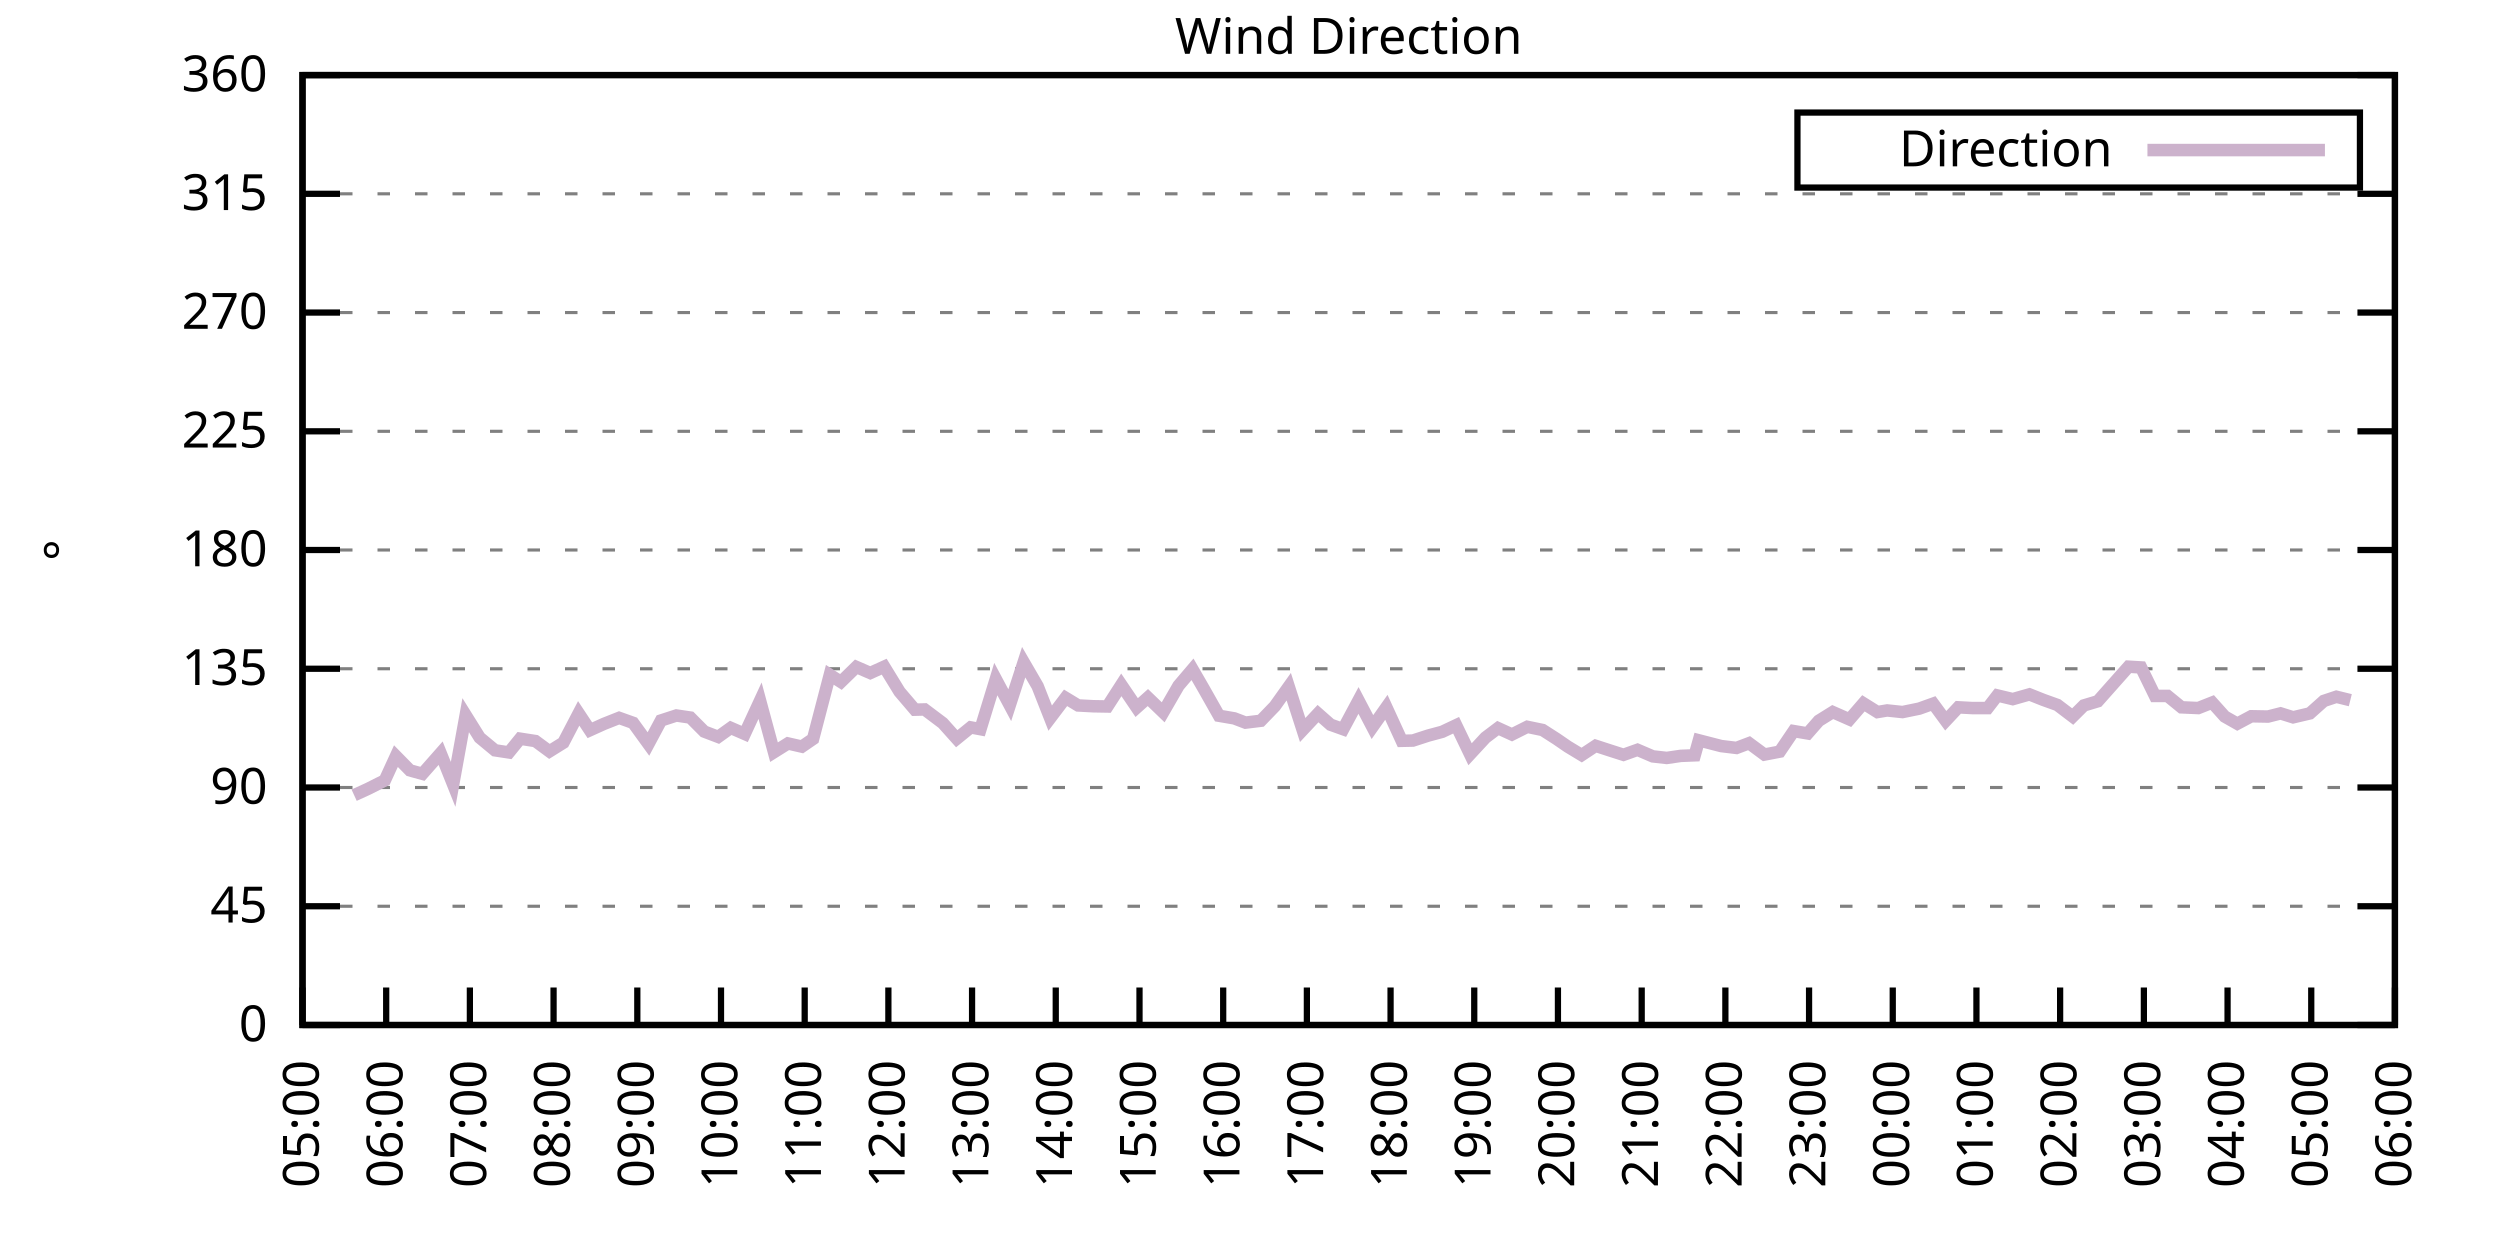
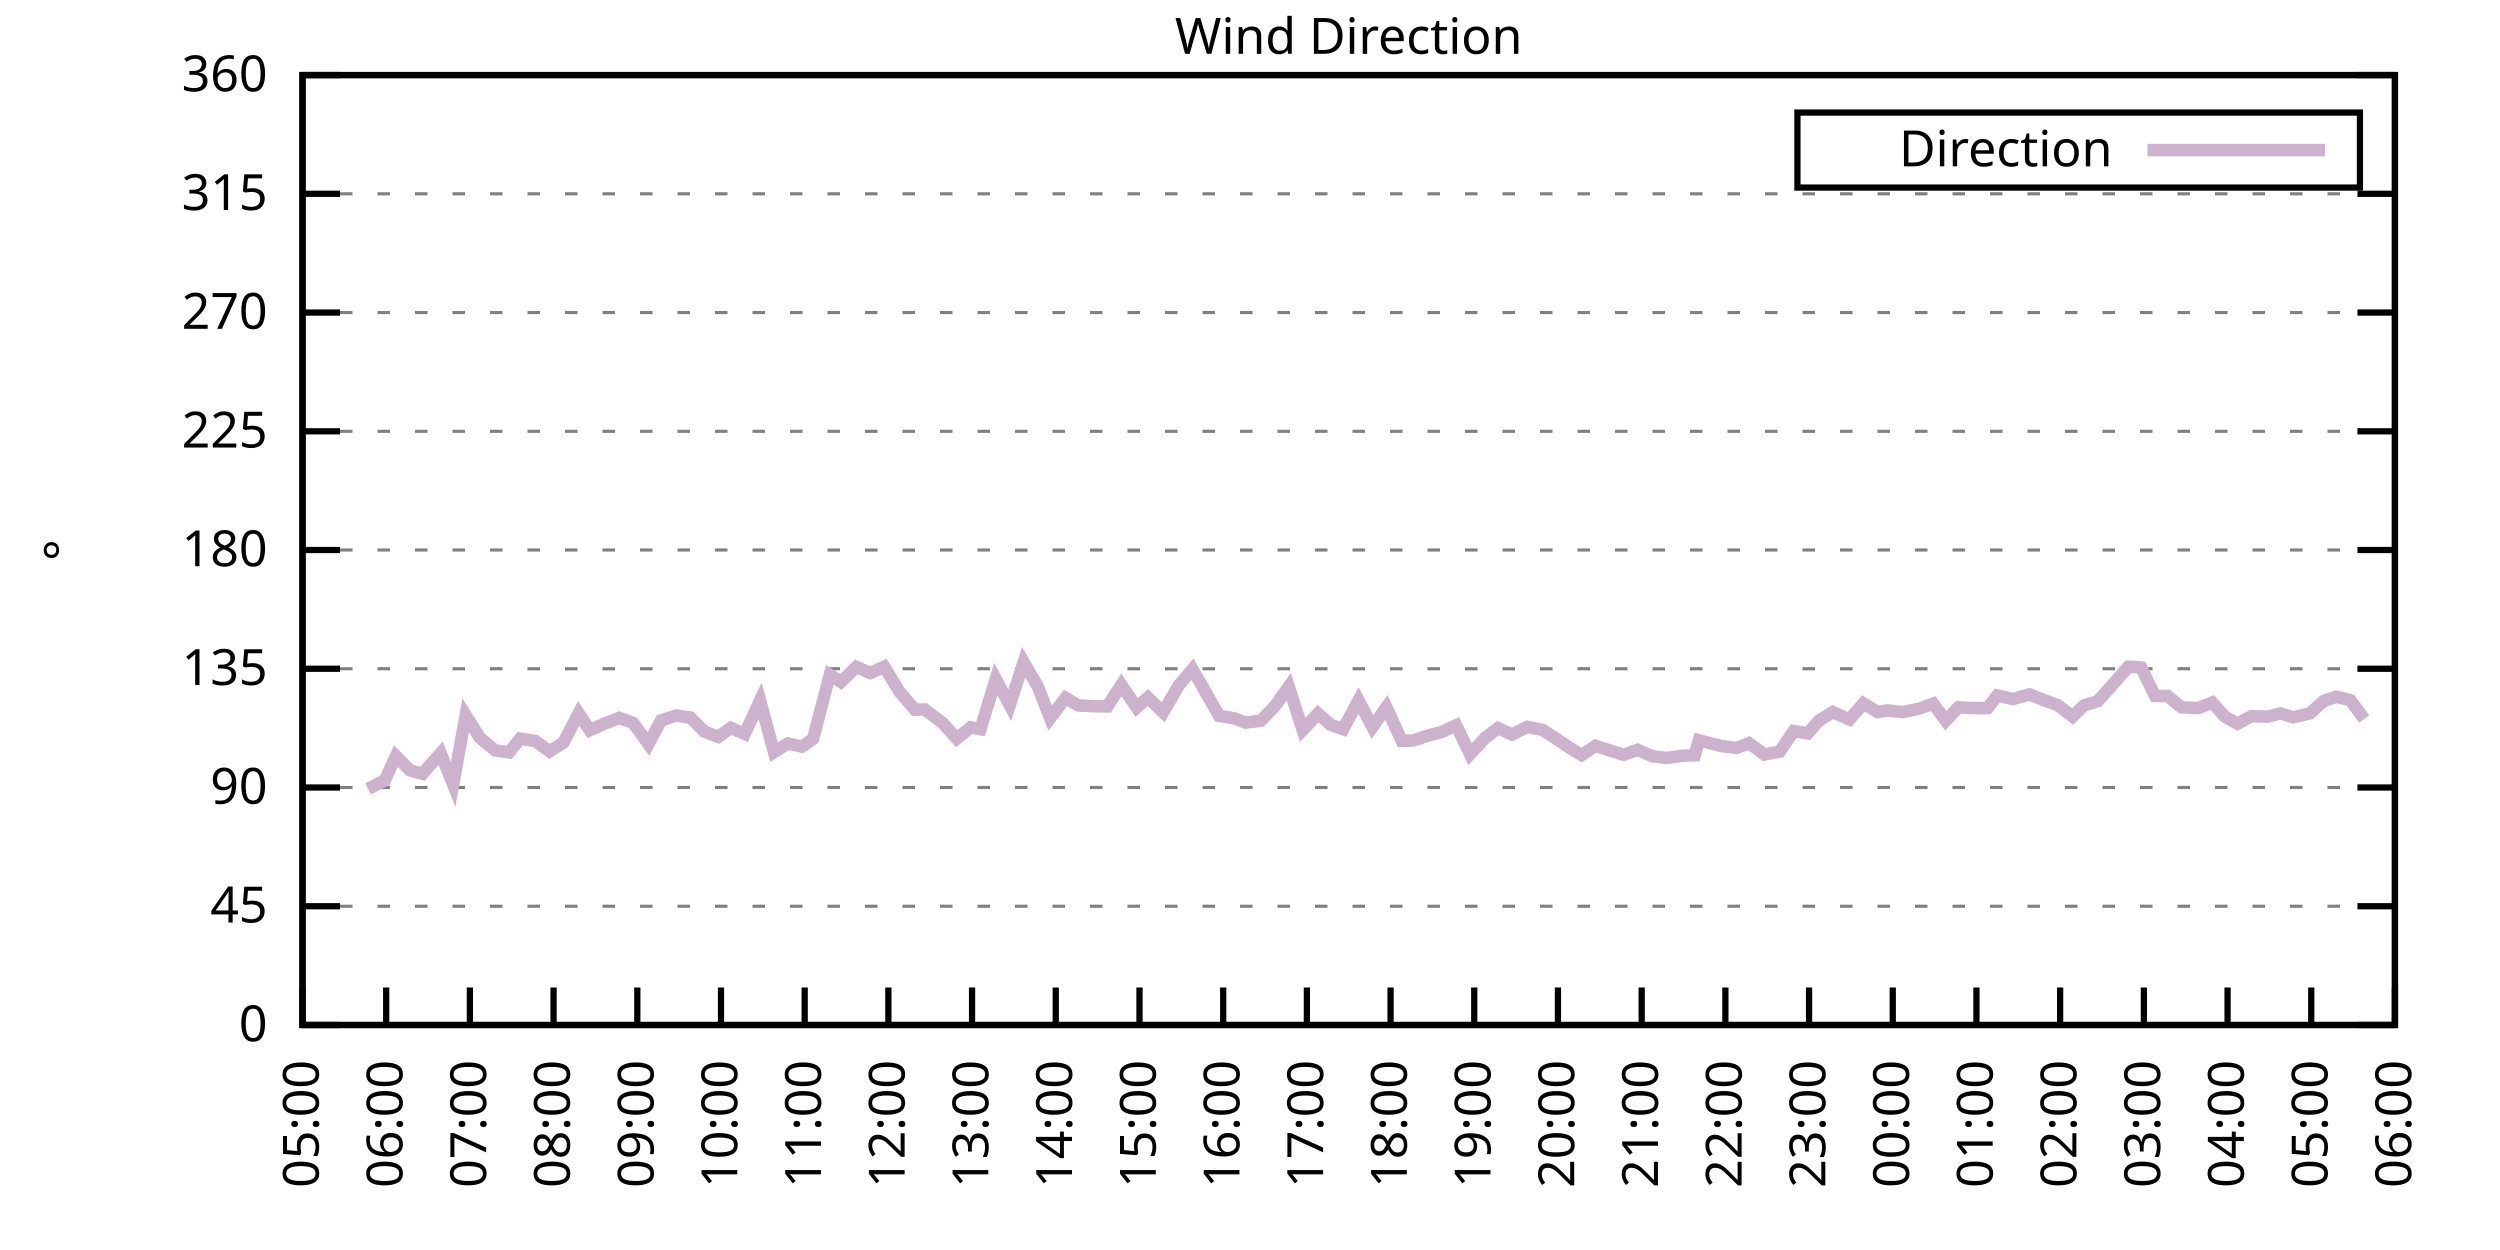
<svg xmlns="http://www.w3.org/2000/svg" xmlns:xlink="http://www.w3.org/1999/xlink" width="400" height="200" viewBox="0 0 400 200">
  <g id="gnuplot_canvas">
    <rect x="0" y="0" width="400" height="200" fill="none" />
    <defs>
      <circle id="gpDot" r="0.5" stroke-width="0.5" stroke="currentColor" />
      <path id="gpPt0" stroke-width="0.333" stroke="currentColor" d="M-1,0 h2 M0,-1 v2" />
      <path id="gpPt1" stroke-width="0.333" stroke="currentColor" d="M-1,-1 L1,1 M1,-1 L-1,1" />
      <path id="gpPt2" stroke-width="0.333" stroke="currentColor" d="M-1,0 L1,0 M0,-1 L0,1 M-1,-1 L1,1 M-1,1 L1,-1" />
      <rect id="gpPt3" stroke-width="0.333" stroke="currentColor" x="-1" y="-1" width="2" height="2" />
      <rect id="gpPt4" stroke-width="0.333" stroke="currentColor" fill="currentColor" x="-1" y="-1" width="2" height="2" />
      <circle id="gpPt5" stroke-width="0.333" stroke="currentColor" cx="0" cy="0" r="1" />
      <use xlink:href="#gpPt5" id="gpPt6" fill="currentColor" stroke="none" />
      <path id="gpPt7" stroke-width="0.333" stroke="currentColor" d="M0,-1.33 L-1.33,0.67 L1.33,0.67 z" />
      <use xlink:href="#gpPt7" id="gpPt8" fill="currentColor" stroke="none" />
      <use xlink:href="#gpPt7" id="gpPt9" stroke="currentColor" transform="rotate(180)" />
      <use xlink:href="#gpPt9" id="gpPt10" fill="currentColor" stroke="none" />
      <use xlink:href="#gpPt3" id="gpPt11" stroke="currentColor" transform="rotate(45)" />
      <use xlink:href="#gpPt11" id="gpPt12" fill="currentColor" stroke="none" />
      <path id="gpPt13" stroke-width="0.333" stroke="currentColor" d="M0,1.330 L1.265,0.411 L0.782,-1.067 L-0.782,-1.076 L-1.265,0.411 z" />
      <use xlink:href="#gpPt13" id="gpPt14" fill="currentColor" stroke="none" />
      <filter id="textbox" filterUnits="objectBoundingBox" x="0" y="0" height="1" width="1">
        <feFlood flood-color="white" flood-opacity="1" result="bgnd" />
        <feComposite in="SourceGraphic" in2="bgnd" operator="atop" />
      </filter>
      <filter id="greybox" filterUnits="objectBoundingBox" x="0" y="0" height="1" width="1">
        <feFlood flood-color="lightgrey" flood-opacity="1" result="grey" />
        <feComposite in="SourceGraphic" in2="grey" operator="atop" />
      </filter>
    </defs>
    <g fill="none" color="white" stroke="currentColor" stroke-width="1.00" stroke-linecap="butt" stroke-linejoin="miter">
</g>
    <g fill="none" color="black" stroke="currentColor" stroke-width="1.00" stroke-linecap="butt" stroke-linejoin="miter">
      <g stroke="none" shape-rendering="crispEdges">
        <polygon fill="rgb(255, 255, 255)" points="48.40,164.00 383.18,164.00 383.18,12.02 48.40,12.02 " />
      </g>
    </g>
    <g fill="none" color="black" stroke="currentColor" stroke-width="1.00" stroke-linecap="butt" stroke-linejoin="miter">
</g>
    <g fill="none" color="black" stroke="black" stroke-width="0.50" stroke-linecap="butt" stroke-linejoin="miter">
</g>
    <g fill="none" color="gray" stroke="currentColor" stroke-width="0.50" stroke-linecap="butt" stroke-linejoin="miter">
      <path stroke="gray" stroke-dasharray="2,4" class="gridline" d="M48.40,164.00 L383.19,164.00  " />
    </g>
    <g fill="none" color="gray" stroke="gray" stroke-width="1.00" stroke-linecap="butt" stroke-linejoin="miter">
</g>
    <g fill="none" color="black" stroke="currentColor" stroke-width="1.00" stroke-linecap="butt" stroke-linejoin="miter">
      <path stroke="black" d="M48.40,164.00 L54.40,164.00 M383.19,164.00 L377.19,164.00  " />
      <g transform="translate(42.80,166.60)" stroke="none" fill="black" font-family="Sans" font-size="8.00" text-anchor="end">
        <text>
          <tspan font-family="Sans"> 0</tspan>
        </text>
      </g>
    </g>
    <g fill="none" color="black" stroke="currentColor" stroke-width="1.00" stroke-linecap="butt" stroke-linejoin="miter">
</g>
    <g fill="none" color="black" stroke="black" stroke-width="0.50" stroke-linecap="butt" stroke-linejoin="miter">
</g>
    <g fill="none" color="gray" stroke="currentColor" stroke-width="0.50" stroke-linecap="butt" stroke-linejoin="miter">
      <path stroke="gray" stroke-dasharray="2,4" class="gridline" d="M48.40,145.00 L383.19,145.00  " />
    </g>
    <g fill="none" color="gray" stroke="gray" stroke-width="1.00" stroke-linecap="butt" stroke-linejoin="miter">
</g>
    <g fill="none" color="black" stroke="currentColor" stroke-width="1.00" stroke-linecap="butt" stroke-linejoin="miter">
      <path stroke="black" d="M48.40,145.00 L54.40,145.00 M383.19,145.00 L377.19,145.00  " />
      <g transform="translate(42.80,147.60)" stroke="none" fill="black" font-family="Sans" font-size="8.00" text-anchor="end">
        <text>
          <tspan font-family="Sans"> 45</tspan>
        </text>
      </g>
    </g>
    <g fill="none" color="black" stroke="currentColor" stroke-width="1.00" stroke-linecap="butt" stroke-linejoin="miter">
</g>
    <g fill="none" color="black" stroke="black" stroke-width="0.50" stroke-linecap="butt" stroke-linejoin="miter">
</g>
    <g fill="none" color="gray" stroke="currentColor" stroke-width="0.50" stroke-linecap="butt" stroke-linejoin="miter">
      <path stroke="gray" stroke-dasharray="2,4" class="gridline" d="M48.40,126.00 L383.19,126.00  " />
    </g>
    <g fill="none" color="gray" stroke="gray" stroke-width="1.00" stroke-linecap="butt" stroke-linejoin="miter">
</g>
    <g fill="none" color="black" stroke="currentColor" stroke-width="1.00" stroke-linecap="butt" stroke-linejoin="miter">
      <path stroke="black" d="M48.40,126.00 L54.40,126.00 M383.19,126.00 L377.19,126.00  " />
      <g transform="translate(42.80,128.60)" stroke="none" fill="black" font-family="Sans" font-size="8.00" text-anchor="end">
        <text>
          <tspan font-family="Sans"> 90</tspan>
        </text>
      </g>
    </g>
    <g fill="none" color="black" stroke="currentColor" stroke-width="1.00" stroke-linecap="butt" stroke-linejoin="miter">
</g>
    <g fill="none" color="black" stroke="black" stroke-width="0.50" stroke-linecap="butt" stroke-linejoin="miter">
</g>
    <g fill="none" color="gray" stroke="currentColor" stroke-width="0.50" stroke-linecap="butt" stroke-linejoin="miter">
      <path stroke="gray" stroke-dasharray="2,4" class="gridline" d="M48.40,107.00 L383.19,107.00  " />
    </g>
    <g fill="none" color="gray" stroke="gray" stroke-width="1.00" stroke-linecap="butt" stroke-linejoin="miter">
</g>
    <g fill="none" color="black" stroke="currentColor" stroke-width="1.00" stroke-linecap="butt" stroke-linejoin="miter">
      <path stroke="black" d="M48.40,107.00 L54.40,107.00 M383.19,107.00 L377.19,107.00  " />
      <g transform="translate(42.80,109.60)" stroke="none" fill="black" font-family="Sans" font-size="8.00" text-anchor="end">
        <text>
          <tspan font-family="Sans"> 135</tspan>
        </text>
      </g>
    </g>
    <g fill="none" color="black" stroke="currentColor" stroke-width="1.00" stroke-linecap="butt" stroke-linejoin="miter">
</g>
    <g fill="none" color="black" stroke="black" stroke-width="0.50" stroke-linecap="butt" stroke-linejoin="miter">
</g>
    <g fill="none" color="gray" stroke="currentColor" stroke-width="0.50" stroke-linecap="butt" stroke-linejoin="miter">
      <path stroke="gray" stroke-dasharray="2,4" class="gridline" d="M48.40,88.00 L383.19,88.00  " />
    </g>
    <g fill="none" color="gray" stroke="gray" stroke-width="1.00" stroke-linecap="butt" stroke-linejoin="miter">
</g>
    <g fill="none" color="black" stroke="currentColor" stroke-width="1.00" stroke-linecap="butt" stroke-linejoin="miter">
      <path stroke="black" d="M48.40,88.00 L54.40,88.00 M383.19,88.00 L377.19,88.00  " />
      <g transform="translate(42.80,90.60)" stroke="none" fill="black" font-family="Sans" font-size="8.00" text-anchor="end">
        <text>
          <tspan font-family="Sans"> 180</tspan>
        </text>
      </g>
    </g>
    <g fill="none" color="black" stroke="currentColor" stroke-width="1.00" stroke-linecap="butt" stroke-linejoin="miter">
</g>
    <g fill="none" color="black" stroke="black" stroke-width="0.50" stroke-linecap="butt" stroke-linejoin="miter">
</g>
    <g fill="none" color="gray" stroke="currentColor" stroke-width="0.50" stroke-linecap="butt" stroke-linejoin="miter">
      <path stroke="gray" stroke-dasharray="2,4" class="gridline" d="M48.40,69.01 L383.19,69.01  " />
    </g>
    <g fill="none" color="gray" stroke="gray" stroke-width="1.00" stroke-linecap="butt" stroke-linejoin="miter">
</g>
    <g fill="none" color="black" stroke="currentColor" stroke-width="1.00" stroke-linecap="butt" stroke-linejoin="miter">
      <path stroke="black" d="M48.40,69.01 L54.40,69.01 M383.19,69.01 L377.19,69.01  " />
      <g transform="translate(42.80,71.61)" stroke="none" fill="black" font-family="Sans" font-size="8.00" text-anchor="end">
        <text>
          <tspan font-family="Sans"> 225</tspan>
        </text>
      </g>
    </g>
    <g fill="none" color="black" stroke="currentColor" stroke-width="1.00" stroke-linecap="butt" stroke-linejoin="miter">
</g>
    <g fill="none" color="black" stroke="black" stroke-width="0.50" stroke-linecap="butt" stroke-linejoin="miter">
</g>
    <g fill="none" color="gray" stroke="currentColor" stroke-width="0.50" stroke-linecap="butt" stroke-linejoin="miter">
      <path stroke="gray" stroke-dasharray="2,4" class="gridline" d="M48.40,50.01 L383.19,50.01  " />
    </g>
    <g fill="none" color="gray" stroke="gray" stroke-width="1.00" stroke-linecap="butt" stroke-linejoin="miter">
</g>
    <g fill="none" color="black" stroke="currentColor" stroke-width="1.00" stroke-linecap="butt" stroke-linejoin="miter">
      <path stroke="black" d="M48.40,50.01 L54.40,50.01 M383.19,50.01 L377.19,50.01  " />
      <g transform="translate(42.80,52.61)" stroke="none" fill="black" font-family="Sans" font-size="8.00" text-anchor="end">
        <text>
          <tspan font-family="Sans"> 270</tspan>
        </text>
      </g>
    </g>
    <g fill="none" color="black" stroke="currentColor" stroke-width="1.00" stroke-linecap="butt" stroke-linejoin="miter">
</g>
    <g fill="none" color="black" stroke="black" stroke-width="0.50" stroke-linecap="butt" stroke-linejoin="miter">
</g>
    <g fill="none" color="gray" stroke="currentColor" stroke-width="0.50" stroke-linecap="butt" stroke-linejoin="miter">
      <path stroke="gray" stroke-dasharray="2,4" class="gridline" d="M48.40,31.01 L383.19,31.01  " />
    </g>
    <g fill="none" color="gray" stroke="gray" stroke-width="1.00" stroke-linecap="butt" stroke-linejoin="miter">
</g>
    <g fill="none" color="black" stroke="currentColor" stroke-width="1.00" stroke-linecap="butt" stroke-linejoin="miter">
      <path stroke="black" d="M48.40,31.01 L54.40,31.01 M383.19,31.01 L377.19,31.01  " />
      <g transform="translate(42.80,33.61)" stroke="none" fill="black" font-family="Sans" font-size="8.00" text-anchor="end">
        <text>
          <tspan font-family="Sans"> 315</tspan>
        </text>
      </g>
    </g>
    <g fill="none" color="black" stroke="currentColor" stroke-width="1.00" stroke-linecap="butt" stroke-linejoin="miter">
</g>
    <g fill="none" color="black" stroke="black" stroke-width="0.50" stroke-linecap="butt" stroke-linejoin="miter">
</g>
    <g fill="none" color="gray" stroke="currentColor" stroke-width="0.50" stroke-linecap="butt" stroke-linejoin="miter">
      <path stroke="gray" stroke-dasharray="2,4" class="gridline" d="M48.40,12.01 L383.19,12.01  " />
    </g>
    <g fill="none" color="gray" stroke="gray" stroke-width="1.00" stroke-linecap="butt" stroke-linejoin="miter">
</g>
    <g fill="none" color="black" stroke="currentColor" stroke-width="1.00" stroke-linecap="butt" stroke-linejoin="miter">
      <path stroke="black" d="M48.40,12.01 L54.40,12.01 M383.19,12.01 L377.19,12.01  " />
      <g transform="translate(42.80,14.61)" stroke="none" fill="black" font-family="Sans" font-size="8.00" text-anchor="end">
        <text>
          <tspan font-family="Sans"> 360</tspan>
        </text>
      </g>
    </g>
    <g fill="none" color="black" stroke="currentColor" stroke-width="1.00" stroke-linecap="butt" stroke-linejoin="miter">
      <path stroke="black" d="M48.40,164.00 L48.40,158.00  " />
      <g transform="translate(51.00,169.60) rotate(270.00)" stroke="none" fill="black" font-family="Sans" font-size="8.00" text-anchor="end">
        <text>
          <tspan font-family="Sans">05:00</tspan>
        </text>
      </g>
    </g>
    <g fill="none" color="black" stroke="currentColor" stroke-width="1.00" stroke-linecap="butt" stroke-linejoin="miter">
      <path stroke="black" d="M61.79,164.00 L61.79,158.00  " />
      <g transform="translate(64.39,169.60) rotate(270.00)" stroke="none" fill="black" font-family="Sans" font-size="8.00" text-anchor="end">
        <text>
          <tspan font-family="Sans">06:00</tspan>
        </text>
      </g>
    </g>
    <g fill="none" color="black" stroke="currentColor" stroke-width="1.00" stroke-linecap="butt" stroke-linejoin="miter">
      <path stroke="black" d="M75.18,164.00 L75.18,158.00  " />
      <g transform="translate(77.78,169.60) rotate(270.00)" stroke="none" fill="black" font-family="Sans" font-size="8.00" text-anchor="end">
        <text>
          <tspan font-family="Sans">07:00</tspan>
        </text>
      </g>
    </g>
    <g fill="none" color="black" stroke="currentColor" stroke-width="1.00" stroke-linecap="butt" stroke-linejoin="miter">
      <path stroke="black" d="M88.57,164.00 L88.57,158.00  " />
      <g transform="translate(91.17,169.60) rotate(270.00)" stroke="none" fill="black" font-family="Sans" font-size="8.00" text-anchor="end">
        <text>
          <tspan font-family="Sans">08:00</tspan>
        </text>
      </g>
    </g>
    <g fill="none" color="black" stroke="currentColor" stroke-width="1.00" stroke-linecap="butt" stroke-linejoin="miter">
      <path stroke="black" d="M101.97,164.00 L101.97,158.00  " />
      <g transform="translate(104.57,169.60) rotate(270.00)" stroke="none" fill="black" font-family="Sans" font-size="8.00" text-anchor="end">
        <text>
          <tspan font-family="Sans">09:00</tspan>
        </text>
      </g>
    </g>
    <g fill="none" color="black" stroke="currentColor" stroke-width="1.00" stroke-linecap="butt" stroke-linejoin="miter">
      <path stroke="black" d="M115.36,164.00 L115.36,158.00  " />
      <g transform="translate(117.96,169.60) rotate(270.00)" stroke="none" fill="black" font-family="Sans" font-size="8.00" text-anchor="end">
        <text>
          <tspan font-family="Sans">10:00</tspan>
        </text>
      </g>
    </g>
    <g fill="none" color="black" stroke="currentColor" stroke-width="1.00" stroke-linecap="butt" stroke-linejoin="miter">
      <path stroke="black" d="M128.75,164.00 L128.75,158.00  " />
      <g transform="translate(131.35,169.60) rotate(270.00)" stroke="none" fill="black" font-family="Sans" font-size="8.00" text-anchor="end">
        <text>
          <tspan font-family="Sans">11:00</tspan>
        </text>
      </g>
    </g>
    <g fill="none" color="black" stroke="currentColor" stroke-width="1.00" stroke-linecap="butt" stroke-linejoin="miter">
      <path stroke="black" d="M142.14,164.00 L142.14,158.00  " />
      <g transform="translate(144.74,169.60) rotate(270.00)" stroke="none" fill="black" font-family="Sans" font-size="8.00" text-anchor="end">
        <text>
          <tspan font-family="Sans">12:00</tspan>
        </text>
      </g>
    </g>
    <g fill="none" color="black" stroke="currentColor" stroke-width="1.00" stroke-linecap="butt" stroke-linejoin="miter">
      <path stroke="black" d="M155.53,164.00 L155.53,158.00  " />
      <g transform="translate(158.13,169.60) rotate(270.00)" stroke="none" fill="black" font-family="Sans" font-size="8.00" text-anchor="end">
        <text>
          <tspan font-family="Sans">13:00</tspan>
        </text>
      </g>
    </g>
    <g fill="none" color="black" stroke="currentColor" stroke-width="1.00" stroke-linecap="butt" stroke-linejoin="miter">
      <path stroke="black" d="M168.92,164.00 L168.92,158.00  " />
      <g transform="translate(171.52,169.60) rotate(270.00)" stroke="none" fill="black" font-family="Sans" font-size="8.00" text-anchor="end">
        <text>
          <tspan font-family="Sans">14:00</tspan>
        </text>
      </g>
    </g>
    <g fill="none" color="black" stroke="currentColor" stroke-width="1.00" stroke-linecap="butt" stroke-linejoin="miter">
      <path stroke="black" d="M182.32,164.00 L182.32,158.00  " />
      <g transform="translate(184.92,169.60) rotate(270.00)" stroke="none" fill="black" font-family="Sans" font-size="8.00" text-anchor="end">
        <text>
          <tspan font-family="Sans">15:00</tspan>
        </text>
      </g>
    </g>
    <g fill="none" color="black" stroke="currentColor" stroke-width="1.00" stroke-linecap="butt" stroke-linejoin="miter">
      <path stroke="black" d="M195.71,164.00 L195.71,158.00  " />
      <g transform="translate(198.31,169.60) rotate(270.00)" stroke="none" fill="black" font-family="Sans" font-size="8.00" text-anchor="end">
        <text>
          <tspan font-family="Sans">16:00</tspan>
        </text>
      </g>
    </g>
    <g fill="none" color="black" stroke="currentColor" stroke-width="1.00" stroke-linecap="butt" stroke-linejoin="miter">
      <path stroke="black" d="M209.10,164.00 L209.10,158.00  " />
      <g transform="translate(211.70,169.60) rotate(270.00)" stroke="none" fill="black" font-family="Sans" font-size="8.00" text-anchor="end">
        <text>
          <tspan font-family="Sans">17:00</tspan>
        </text>
      </g>
    </g>
    <g fill="none" color="black" stroke="currentColor" stroke-width="1.00" stroke-linecap="butt" stroke-linejoin="miter">
      <path stroke="black" d="M222.49,164.00 L222.49,158.00  " />
      <g transform="translate(225.09,169.60) rotate(270.00)" stroke="none" fill="black" font-family="Sans" font-size="8.00" text-anchor="end">
        <text>
          <tspan font-family="Sans">18:00</tspan>
        </text>
      </g>
    </g>
    <g fill="none" color="black" stroke="currentColor" stroke-width="1.00" stroke-linecap="butt" stroke-linejoin="miter">
      <path stroke="black" d="M235.88,164.00 L235.88,158.00  " />
      <g transform="translate(238.48,169.60) rotate(270.00)" stroke="none" fill="black" font-family="Sans" font-size="8.00" text-anchor="end">
        <text>
          <tspan font-family="Sans">19:00</tspan>
        </text>
      </g>
    </g>
    <g fill="none" color="black" stroke="currentColor" stroke-width="1.00" stroke-linecap="butt" stroke-linejoin="miter">
      <path stroke="black" d="M249.27,164.00 L249.27,158.00  " />
      <g transform="translate(251.87,169.60) rotate(270.00)" stroke="none" fill="black" font-family="Sans" font-size="8.00" text-anchor="end">
        <text>
          <tspan font-family="Sans">20:00</tspan>
        </text>
      </g>
    </g>
    <g fill="none" color="black" stroke="currentColor" stroke-width="1.00" stroke-linecap="butt" stroke-linejoin="miter">
      <path stroke="black" d="M262.67,164.00 L262.67,158.00  " />
      <g transform="translate(265.27,169.60) rotate(270.00)" stroke="none" fill="black" font-family="Sans" font-size="8.00" text-anchor="end">
        <text>
          <tspan font-family="Sans">21:00</tspan>
        </text>
      </g>
    </g>
    <g fill="none" color="black" stroke="currentColor" stroke-width="1.00" stroke-linecap="butt" stroke-linejoin="miter">
      <path stroke="black" d="M276.06,164.00 L276.06,158.00  " />
      <g transform="translate(278.66,169.60) rotate(270.00)" stroke="none" fill="black" font-family="Sans" font-size="8.00" text-anchor="end">
        <text>
          <tspan font-family="Sans">22:00</tspan>
        </text>
      </g>
    </g>
    <g fill="none" color="black" stroke="currentColor" stroke-width="1.00" stroke-linecap="butt" stroke-linejoin="miter">
      <path stroke="black" d="M289.45,164.00 L289.45,158.00  " />
      <g transform="translate(292.05,169.60) rotate(270.00)" stroke="none" fill="black" font-family="Sans" font-size="8.00" text-anchor="end">
        <text>
          <tspan font-family="Sans">23:00</tspan>
        </text>
      </g>
    </g>
    <g fill="none" color="black" stroke="currentColor" stroke-width="1.00" stroke-linecap="butt" stroke-linejoin="miter">
      <path stroke="black" d="M302.84,164.00 L302.84,158.00  " />
      <g transform="translate(305.44,169.60) rotate(270.00)" stroke="none" fill="black" font-family="Sans" font-size="8.00" text-anchor="end">
        <text>
          <tspan font-family="Sans">00:00</tspan>
        </text>
      </g>
    </g>
    <g fill="none" color="black" stroke="currentColor" stroke-width="1.00" stroke-linecap="butt" stroke-linejoin="miter">
      <path stroke="black" d="M316.23,164.00 L316.23,158.00  " />
      <g transform="translate(318.83,169.60) rotate(270.00)" stroke="none" fill="black" font-family="Sans" font-size="8.00" text-anchor="end">
        <text>
          <tspan font-family="Sans">01:00</tspan>
        </text>
      </g>
    </g>
    <g fill="none" color="black" stroke="currentColor" stroke-width="1.00" stroke-linecap="butt" stroke-linejoin="miter">
      <path stroke="black" d="M329.62,164.00 L329.62,158.00  " />
      <g transform="translate(332.22,169.60) rotate(270.00)" stroke="none" fill="black" font-family="Sans" font-size="8.00" text-anchor="end">
        <text>
          <tspan font-family="Sans">02:00</tspan>
        </text>
      </g>
    </g>
    <g fill="none" color="black" stroke="currentColor" stroke-width="1.00" stroke-linecap="butt" stroke-linejoin="miter">
      <path stroke="black" d="M343.02,164.00 L343.02,158.00  " />
      <g transform="translate(345.62,169.60) rotate(270.00)" stroke="none" fill="black" font-family="Sans" font-size="8.00" text-anchor="end">
        <text>
          <tspan font-family="Sans">03:00</tspan>
        </text>
      </g>
    </g>
    <g fill="none" color="black" stroke="currentColor" stroke-width="1.00" stroke-linecap="butt" stroke-linejoin="miter">
      <path stroke="black" d="M356.41,164.00 L356.41,158.00  " />
      <g transform="translate(359.01,169.60) rotate(270.00)" stroke="none" fill="black" font-family="Sans" font-size="8.00" text-anchor="end">
        <text>
          <tspan font-family="Sans">04:00</tspan>
        </text>
      </g>
    </g>
    <g fill="none" color="black" stroke="currentColor" stroke-width="1.00" stroke-linecap="butt" stroke-linejoin="miter">
      <path stroke="black" d="M369.80,164.00 L369.80,158.00  " />
      <g transform="translate(372.40,169.60) rotate(270.00)" stroke="none" fill="black" font-family="Sans" font-size="8.00" text-anchor="end">
        <text>
          <tspan font-family="Sans">05:00</tspan>
        </text>
      </g>
    </g>
    <g fill="none" color="black" stroke="currentColor" stroke-width="1.00" stroke-linecap="butt" stroke-linejoin="miter">
      <path stroke="black" d="M383.19,164.00 L383.19,158.00  " />
      <g transform="translate(385.79,169.60) rotate(270.00)" stroke="none" fill="black" font-family="Sans" font-size="8.00" text-anchor="end">
        <text>
          <tspan font-family="Sans">06:00</tspan>
        </text>
      </g>
    </g>
    <g fill="none" color="black" stroke="currentColor" stroke-width="1.00" stroke-linecap="butt" stroke-linejoin="miter">
</g>
    <g fill="none" color="black" stroke="currentColor" stroke-width="1.00" stroke-linecap="butt" stroke-linejoin="miter">
      <path stroke="black" d="M48.40,12.01 L48.40,164.00 L383.19,164.00 L383.19,12.01 L48.40,12.01 Z  " />
    </g>
    <g fill="none" color="black" stroke="currentColor" stroke-width="1.00" stroke-linecap="butt" stroke-linejoin="miter">
</g>
    <g fill="none" color="black" stroke="currentColor" stroke-width="1.00" stroke-linecap="butt" stroke-linejoin="miter">
      <path stroke="black" d="M287.59,30.01 L287.59,18.01 L377.59,18.01 L377.59,30.01 L287.59,30.01 Z  " />
    </g>
    <g id="Wind_direction_plot_1">
      <g fill="none" color="white" stroke="black" stroke-width="2.00" stroke-linecap="butt" stroke-linejoin="miter">
</g>
      <g fill="none" color="black" stroke="currentColor" stroke-width="2.00" stroke-linecap="butt" stroke-linejoin="miter">
        <g transform="translate(337.99,26.61)" stroke="none" fill="black" font-family="Sans" font-size="8.00" text-anchor="end">
          <text>
            <tspan font-family="Sans">Direction</tspan>
          </text>
        </g>
      </g>
      <g fill="none" color="black" stroke="currentColor" stroke-width="2.00" stroke-linecap="butt" stroke-linejoin="miter">
-         <path stroke="rgb(204, 178, 204)" d="M343.59,24.01 L371.99,24.01 M56.66,127.23 L58.89,126.21 L61.57,124.86 L63.35,120.98 L65.59,123.26 L67.59,123.81   L70.50,120.51 L72.50,125.50 L74.51,114.43 L76.75,118.02 L79.20,120.05 L81.43,120.39 L83.22,118.19 L85.67,118.57   L87.91,120.22 L90.14,118.83 L92.59,114.14 L94.38,116.84 L96.61,115.83 L99.06,114.86 L101.30,115.66 L103.75,119.04   L105.76,115.28 L108.22,114.48 L110.45,114.81 L112.68,117.05 L114.91,117.90 L116.92,116.46 L119.15,117.43 L121.61,112.11   L123.84,120.35 L126.07,118.95 L128.30,119.46 L130.09,118.23 L132.77,107.97 L134.55,109.11 L137.01,106.71 L139.24,107.68   L141.47,106.67 L143.93,110.68 L146.38,113.55 L147.94,113.51 L150.85,115.70 L153.08,118.19 L155.31,116.38 L156.87,116.67   L159.33,108.65 L161.56,112.83 L163.79,105.95 L166.02,109.79 L168.03,114.90 L170.49,111.65 L172.50,112.87 L174.95,113.00   L177.18,113.04 L179.41,109.58 L181.87,113.21 L183.66,111.61 L186.11,113.97 L188.57,109.71 L190.80,107.09 L192.58,110.17   L195.04,114.52 L197.49,114.94 L199.28,115.62 L201.73,115.32 L203.97,113.00 L206.20,109.87 L208.43,116.80 L210.88,114.18   L212.89,115.95 L214.90,116.67 L217.36,112.07 L219.59,116.33 L221.82,113.17 L224.28,118.53 L226.06,118.49 L228.52,117.69   L230.75,117.09 L232.98,116.04 L235.21,120.68 L237.67,118.02 L239.68,116.50 L241.91,117.52 L244.36,116.29 L246.82,116.80   L249.05,118.23 L250.84,119.46 L253.07,120.81 L255.30,119.33 L257.76,120.13 L259.76,120.77 L262.00,119.97 L264.45,121.02   L266.68,121.27 L268.92,120.94 L271.15,120.85 L271.82,118.45 L275.39,119.37 L277.84,119.67 L279.85,118.91 L282.31,120.73   L284.76,120.26 L286.99,116.97 L289.23,117.35 L291.01,115.32 L293.24,113.93 L295.92,115.11 L298.15,112.53 L300.39,113.93   L301.95,113.67 L304.40,113.93 L307.08,113.38 L309.31,112.58 L311.32,115.32 L313.33,113.17 L315.56,113.29 L318.02,113.29   L319.58,111.27 L322.04,111.86 L324.71,111.10 L326.95,111.99 L329.18,112.79 L331.63,114.65 L333.42,112.87 L335.65,112.20   L340.56,106.67 L342.57,106.79 L344.80,111.35 L346.81,111.35 L349.04,113.17 L351.72,113.29 L353.95,112.41 L355.96,114.65   L357.97,115.79 L360.20,114.60 L362.88,114.65 L364.89,114.14 L366.90,114.77 L369.58,114.14 L371.81,112.15 L373.82,111.48   L376.05,112.03  " />
+         <path stroke="rgb(204, 178, 204)" d="M343.59,24.01 L371.99,24.01 M58.89,126.21 L61.57,124.86 L63.35,120.98 L65.59,123.26 L67.59,123.81 L70.50,120.51   L72.50,125.50 L74.51,114.43 L76.75,118.02 L79.20,120.05 L81.43,120.39 L83.22,118.19 L85.67,118.57 L87.91,120.22   L90.14,118.83 L92.59,114.14 L94.38,116.84 L96.61,115.83 L99.06,114.86 L101.30,115.66 L103.75,119.04 L105.76,115.28   L108.22,114.48 L110.45,114.81 L112.68,117.05 L114.91,117.90 L116.92,116.46 L119.15,117.43 L121.61,112.11 L123.84,120.35   L126.07,118.95 L128.30,119.46 L130.09,118.23 L132.77,107.97 L134.55,109.11 L137.01,106.71 L139.24,107.68 L141.47,106.67   L143.93,110.68 L146.38,113.55 L147.94,113.51 L150.85,115.70 L153.08,118.19 L155.31,116.38 L156.87,116.67 L159.33,108.65   L161.56,112.83 L163.79,105.95 L166.02,109.79 L168.03,114.90 L170.49,111.65 L172.50,112.87 L174.95,113.00 L177.18,113.04   L179.41,109.58 L181.87,113.21 L183.66,111.61 L186.11,113.97 L188.57,109.71 L190.80,107.09 L192.58,110.17 L195.04,114.52   L197.49,114.94 L199.28,115.62 L201.73,115.32 L203.97,113.00 L206.20,109.87 L208.43,116.80 L210.88,114.18 L212.89,115.95   L214.90,116.67 L217.36,112.07 L219.59,116.33 L221.82,113.17 L224.28,118.53 L226.06,118.49 L228.52,117.69 L230.75,117.09   L232.98,116.04 L235.21,120.68 L237.67,118.02 L239.68,116.50 L241.91,117.52 L244.36,116.29 L246.82,116.80 L249.05,118.23   L250.84,119.46 L253.07,120.81 L255.30,119.33 L257.76,120.13 L259.76,120.77 L262.00,119.97 L264.45,121.02 L266.68,121.27   L268.92,120.94 L271.15,120.85 L271.82,118.45 L275.39,119.37 L277.84,119.67 L279.85,118.91 L282.31,120.73 L284.76,120.26   L286.99,116.97 L289.23,117.35 L291.01,115.32 L293.24,113.93 L295.92,115.11 L298.15,112.53 L300.39,113.93 L301.95,113.67   L304.40,113.93 L307.08,113.38 L309.31,112.58 L311.32,115.32 L313.33,113.17 L315.56,113.29 L318.02,113.29 L319.58,111.27   L322.04,111.86 L324.71,111.10 L326.95,111.99 L329.18,112.79 L331.63,114.65 L333.42,112.87 L335.65,112.20 L340.56,106.67   L342.57,106.79 L344.80,111.35 L346.81,111.35 L349.04,113.17 L351.72,113.29 L353.95,112.41 L355.96,114.65 L357.97,115.79   L360.20,114.60 L362.88,114.65 L364.89,114.14 L366.90,114.77 L369.58,114.14 L371.81,112.15 L373.82,111.48 L376.05,112.03   L378.28,115.03  " />
      </g>
    </g>
    <g fill="none" color="black" stroke="currentColor" stroke-width="2.00" stroke-linecap="butt" stroke-linejoin="miter">
</g>
    <g fill="none" color="black" stroke="black" stroke-width="1.00" stroke-linecap="butt" stroke-linejoin="miter">
</g>
    <g fill="none" color="black" stroke="currentColor" stroke-width="1.00" stroke-linecap="butt" stroke-linejoin="miter">
      <path stroke="black" d="M48.40,12.01 L48.40,164.00 L383.19,164.00 L383.19,12.01 L48.40,12.01 Z  " />
      <g transform="translate(12.80,88.01) rotate(270.00)" stroke="none" fill="black" font-family="Sans" font-size="8.00" text-anchor="middle">
        <text>
          <tspan font-family="Sans">°</tspan>
        </text>
      </g>
    </g>
    <g fill="none" color="black" stroke="currentColor" stroke-width="1.00" stroke-linecap="butt" stroke-linejoin="miter">
</g>
    <g fill="none" color="black" stroke="currentColor" stroke-width="1.00" stroke-linecap="butt" stroke-linejoin="miter">
      <g transform="translate(215.79,8.61)" stroke="none" fill="black" font-family="Sans" font-size="8.00" text-anchor="middle">
        <text>
          <tspan font-family="Sans">Wind Direction</tspan>
        </text>
      </g>
    </g>
    <g fill="none" color="black" stroke="currentColor" stroke-width="1.00" stroke-linecap="butt" stroke-linejoin="miter">
</g>
  </g>
</svg>
